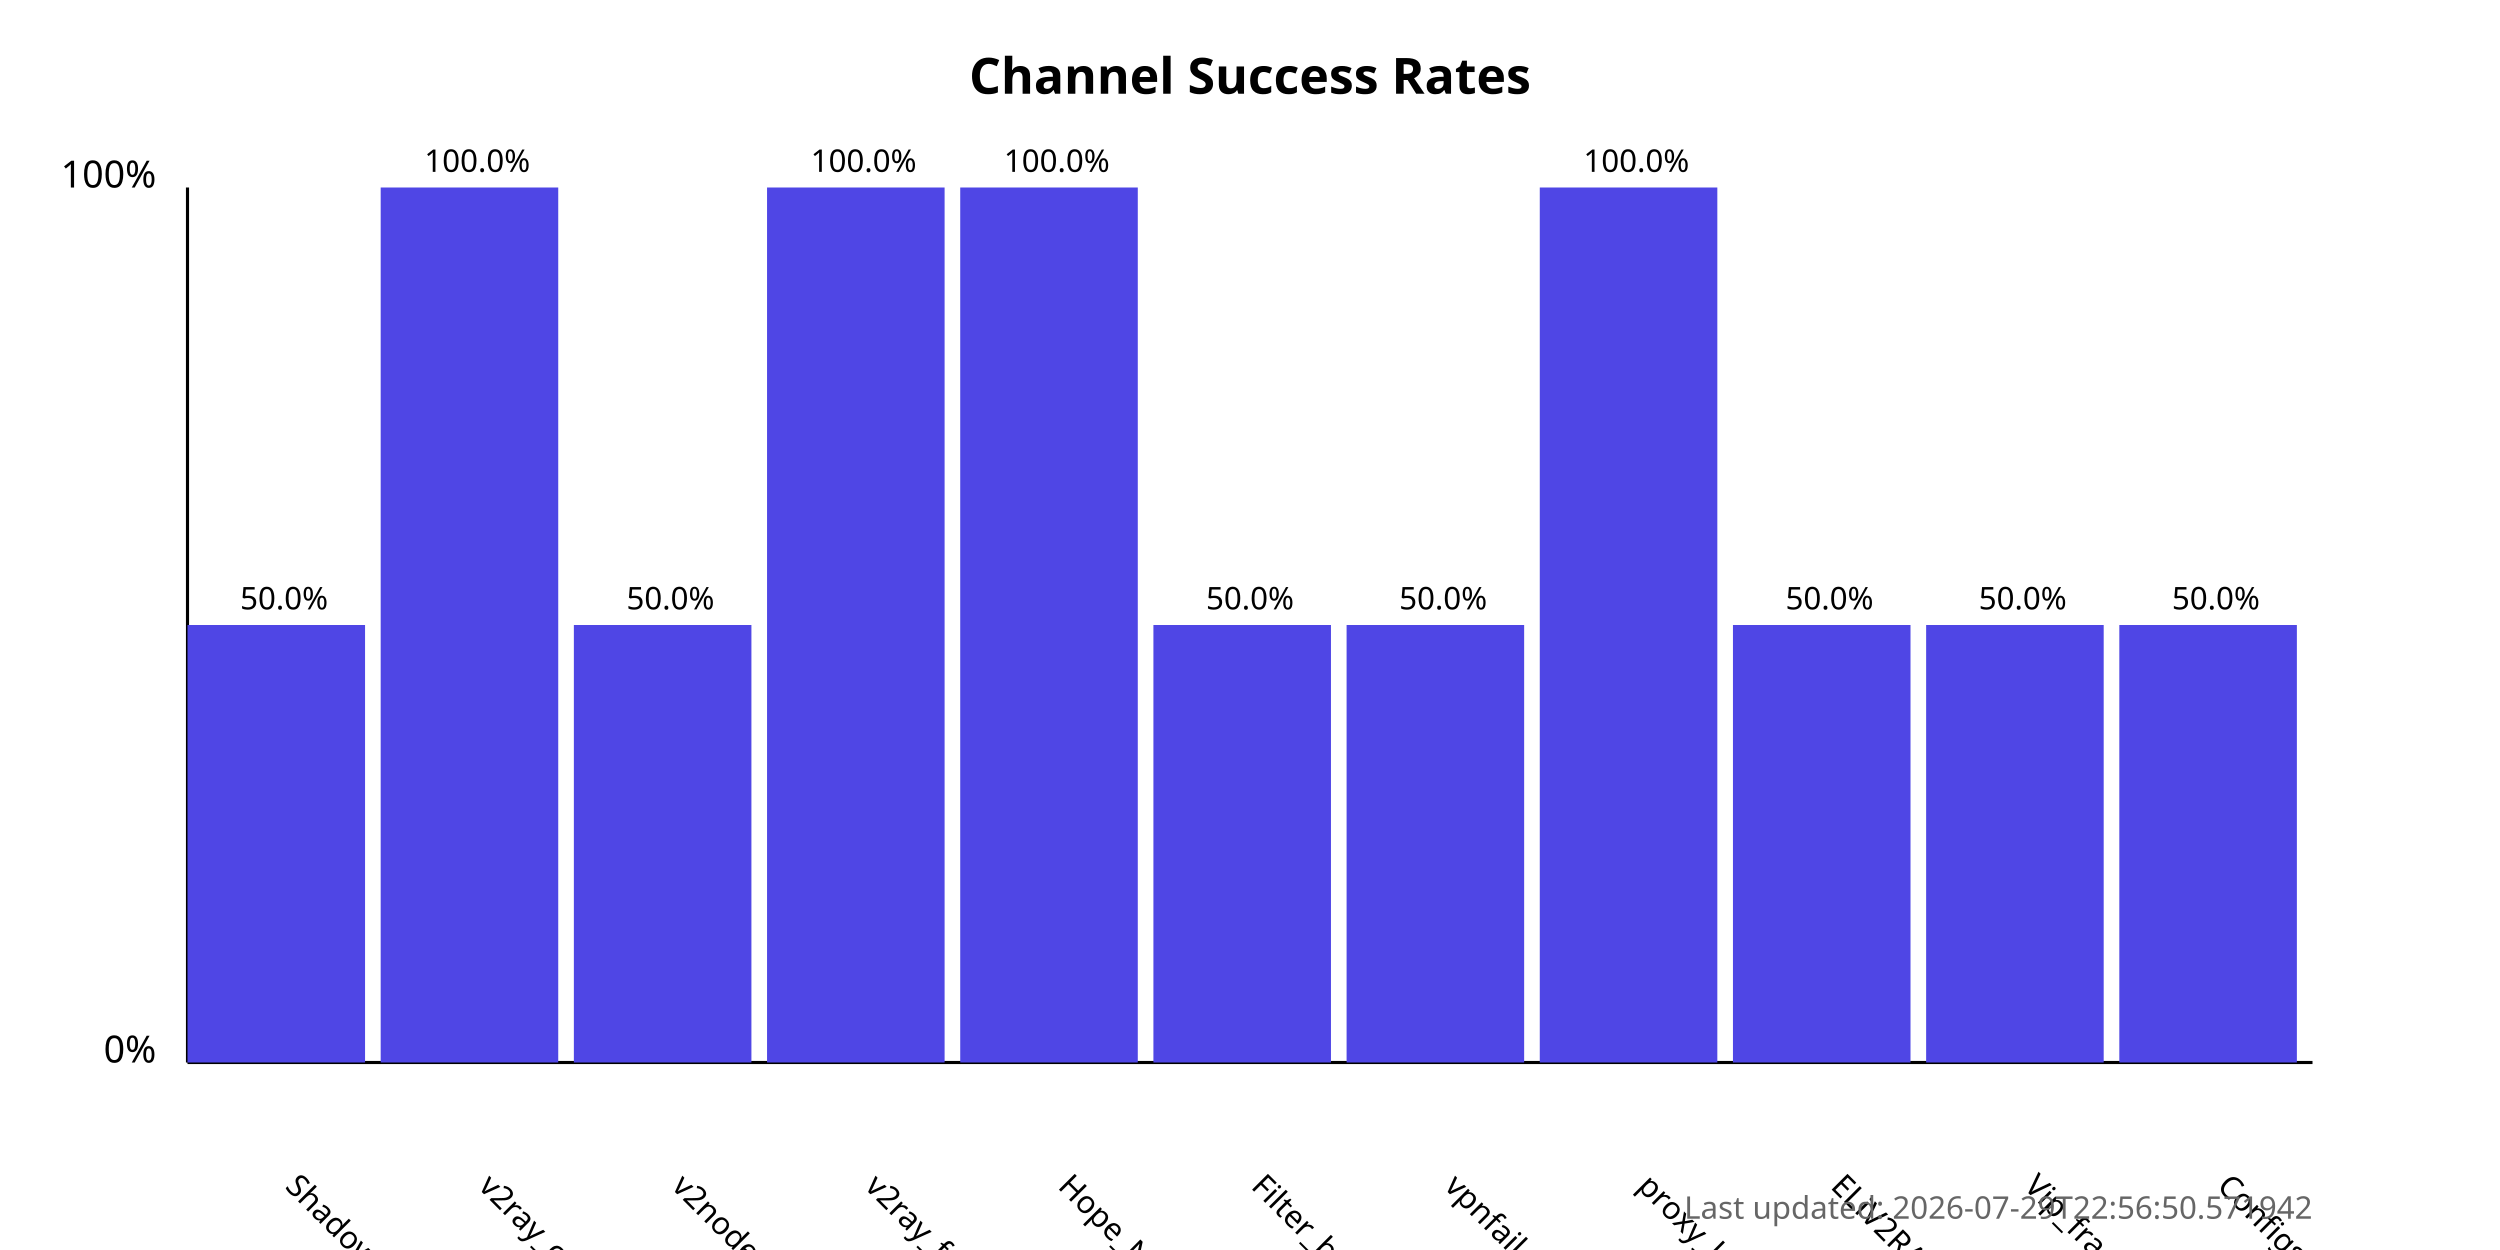
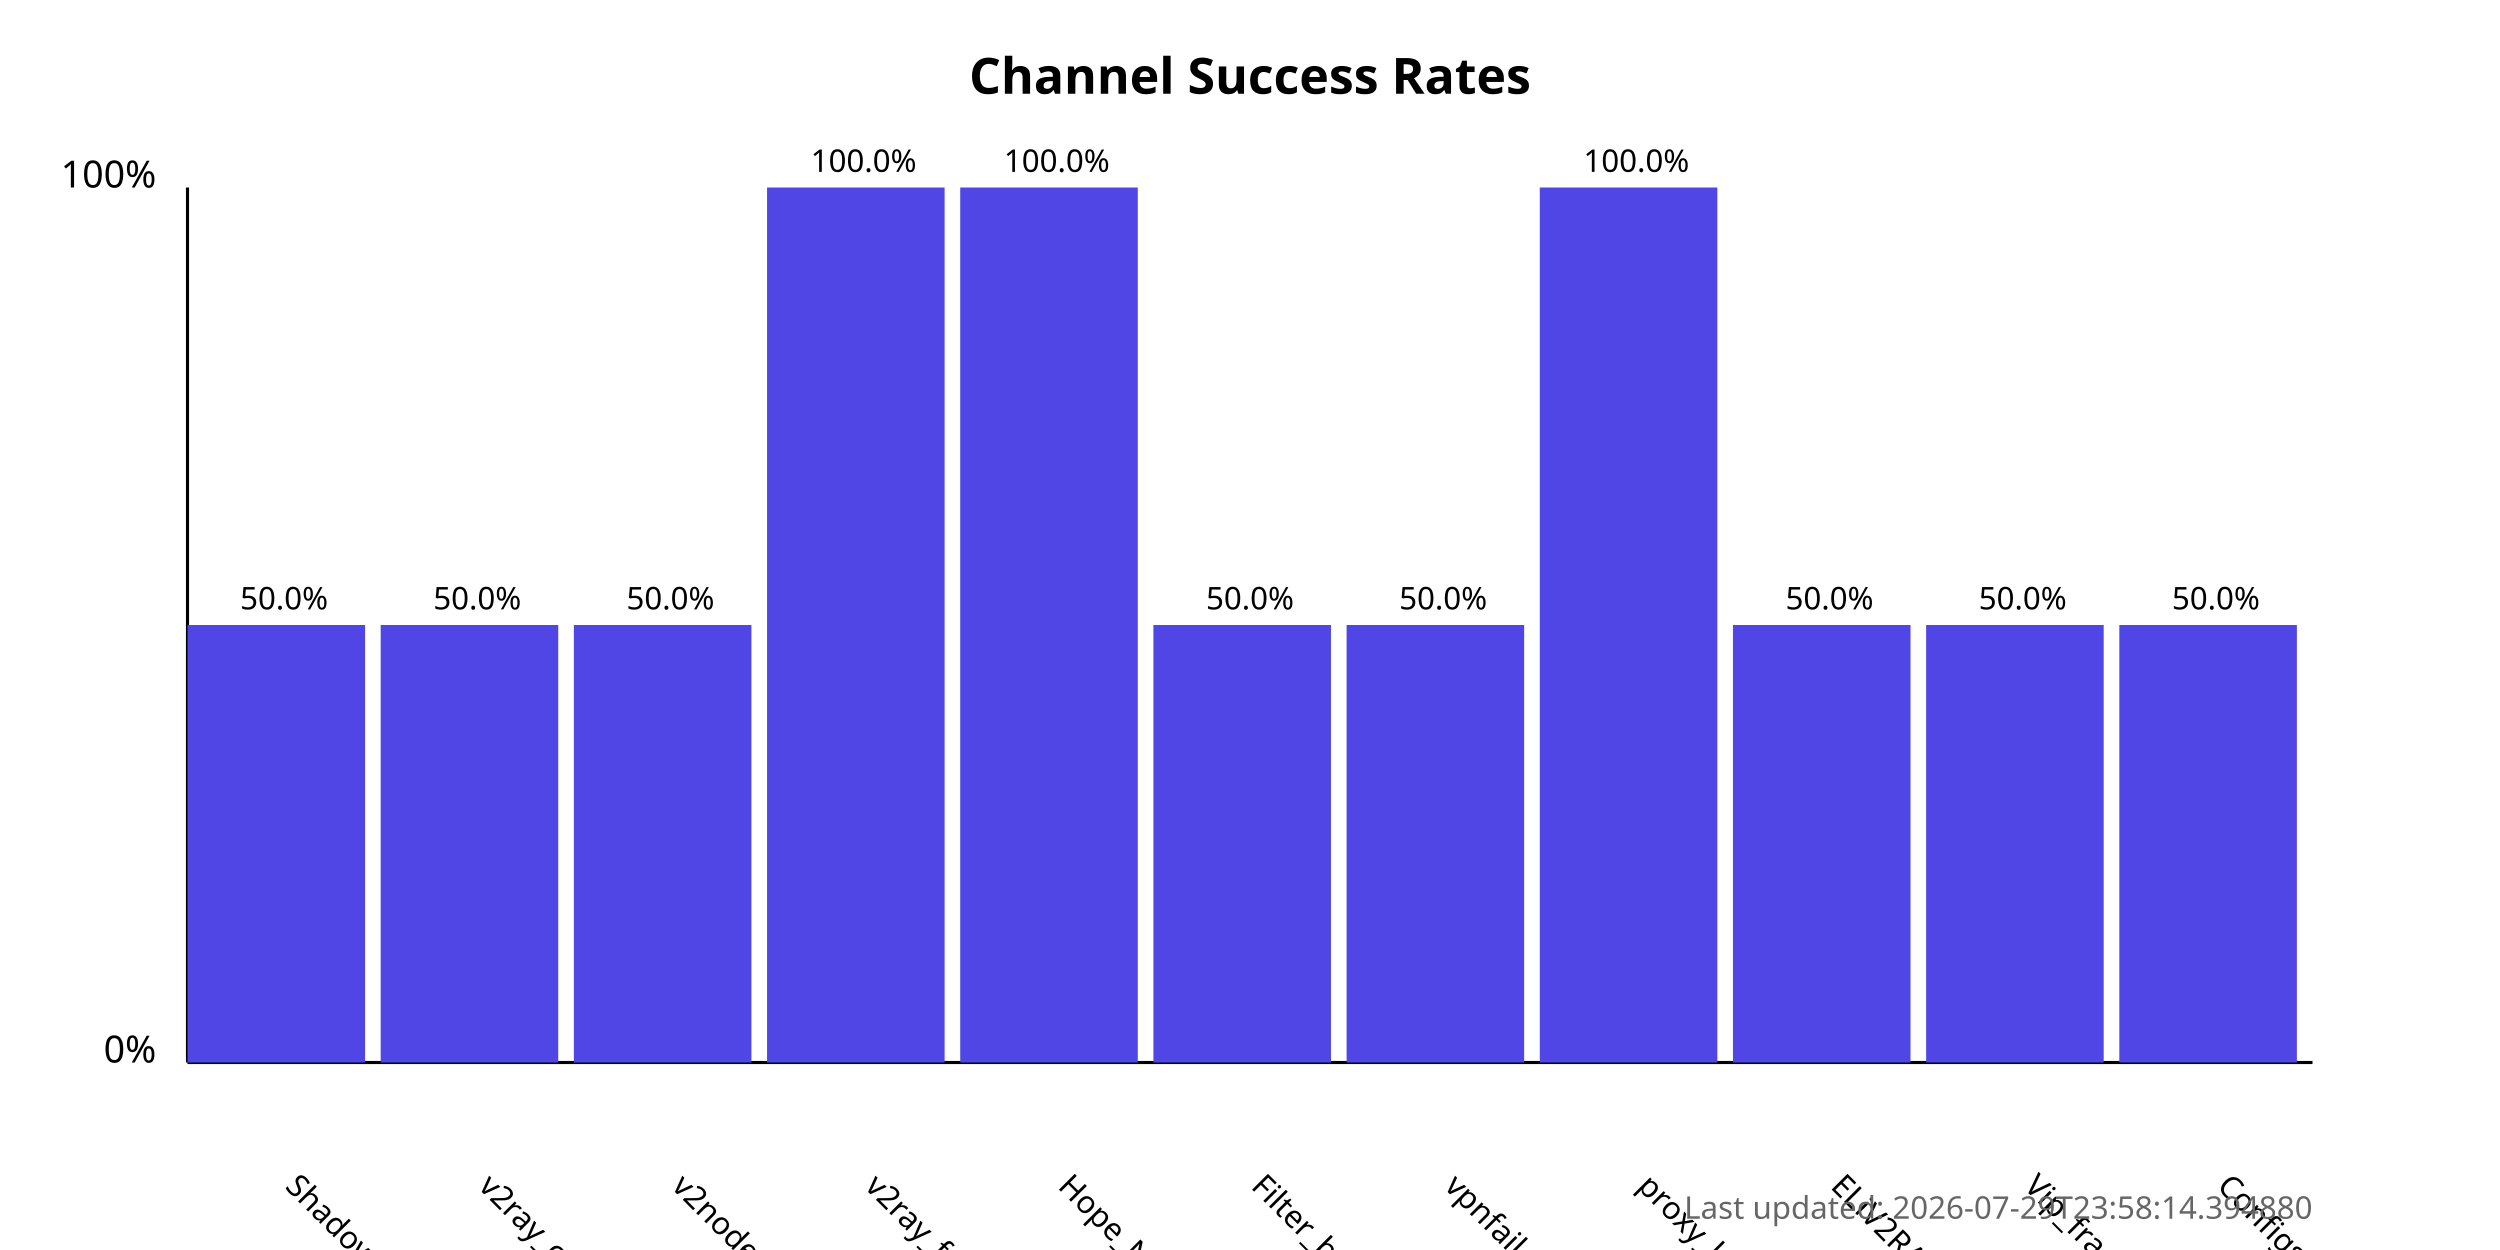
<svg xmlns="http://www.w3.org/2000/svg" width="800" height="400">
  <style>
            .chart-title { font: bold 16px sans-serif; }
            .axis-label { font: 12px sans-serif; }
            .tick-label { font: 10px sans-serif; }
            .bar { fill: #4f46e5; }
            .bar:hover { fill: #6366f1; }
            .timestamp { font: 10px sans-serif; fill: #666; }
        </style>
  <text x="400.0" y="30" text-anchor="middle" class="chart-title">
            Channel Success Rates
        </text>
  <line x1="60" y1="340" x2="60" y2="60" stroke="black" stroke-width="1" />
  <line x1="60" y1="340" x2="740" y2="340" stroke="black" stroke-width="1" />
  <text x="50" y="340" text-anchor="end" class="axis-label">0%</text>
  <text x="50" y="60" text-anchor="end" class="axis-label">100%</text>
  <g>
    <rect x="60" y="200.0" width="56.818" height="140.0" class="bar" />
    <text x="90.909" y="380" transform="rotate(45, 90.90909, 380)" text-anchor="start" class="tick-label">
                ShadowProxy66
            </text>
    <text x="90.909" y="195.0" text-anchor="middle" class="tick-label">
                50.0%
            </text>
  </g>
  <g>
-     <rect x="121.818" y="60.0" width="56.818" height="280.0" class="bar" />
+     <rect x="121.818" y="200.0" width="56.818" height="140.0" class="bar" />
    <text x="152.727" y="380" transform="rotate(45, 152.7273, 380)" text-anchor="start" class="tick-label">
                v2ray_configs_pool
            </text>
-     <text x="152.727" y="55.0" text-anchor="middle" class="tick-label">
-                 100.0%
+     <text x="152.727" y="195.0" text-anchor="middle" class="tick-label">
+                 50.0%
            </text>
  </g>
  <g>
    <rect x="183.636" y="200.0" width="56.818" height="140.0" class="bar" />
    <text x="214.545" y="380" transform="rotate(45, 214.5455, 380)" text-anchor="start" class="tick-label">
                v2nodes
            </text>
    <text x="214.545" y="195.0" text-anchor="middle" class="tick-label">
                50.0%
            </text>
  </g>
  <g>
    <rect x="245.455" y="60.0" width="56.818" height="280.0" class="bar" />
    <text x="276.364" y="380" transform="rotate(45, 276.3636, 380)" text-anchor="start" class="tick-label">
                v2ray_free_conf
            </text>
    <text x="276.364" y="55.0" text-anchor="middle" class="tick-label">
                100.0%
            </text>
  </g>
  <g>
    <rect x="307.273" y="60.0" width="56.818" height="280.0" class="bar" />
    <text x="338.182" y="380" transform="rotate(45, 338.1818, 380)" text-anchor="start" class="tick-label">
                Hope_Net
            </text>
    <text x="338.182" y="55.0" text-anchor="middle" class="tick-label">
                100.0%
            </text>
  </g>
  <g>
    <rect x="369.091" y="200.0" width="56.818" height="140.0" class="bar" />
    <text x="400.0" y="380" transform="rotate(45, 400.0, 380)" text-anchor="start" class="tick-label">
                Filter_breaker
            </text>
    <text x="400.0" y="195.0" text-anchor="middle" class="tick-label">
                50.0%
            </text>
  </g>
  <g>
    <rect x="430.909" y="200.0" width="56.818" height="140.0" class="bar" />
    <text x="461.818" y="380" transform="rotate(45, 461.8182, 380)" text-anchor="start" class="tick-label">
                vpnfail_vless
            </text>
    <text x="461.818" y="195.0" text-anchor="middle" class="tick-label">
                50.0%
            </text>
  </g>
  <g>
    <rect x="492.727" y="60.0" width="56.818" height="280.0" class="bar" />
    <text x="523.636" y="380" transform="rotate(45, 523.6364, 380)" text-anchor="start" class="tick-label">
                proxy_kafee
            </text>
    <text x="523.636" y="55.0" text-anchor="middle" class="tick-label">
                100.0%
            </text>
  </g>
  <g>
    <rect x="554.545" y="200.0" width="56.818" height="140.0" class="bar" />
    <text x="585.455" y="380" transform="rotate(45, 585.4545, 380)" text-anchor="start" class="tick-label">
                ELiV2RAY
            </text>
    <text x="585.455" y="195.0" text-anchor="middle" class="tick-label">
                50.0%
            </text>
  </g>
  <g>
    <rect x="616.364" y="200.0" width="56.818" height="140.0" class="bar" />
    <text x="647.273" y="380" transform="rotate(45, 647.2727, 380)" text-anchor="start" class="tick-label">
                Vip_fragment_v2ray
            </text>
    <text x="647.273" y="195.0" text-anchor="middle" class="tick-label">
                50.0%
            </text>
  </g>
  <g>
    <rect x="678.182" y="200.0" width="56.818" height="140.0" class="bar" />
    <text x="709.091" y="380" transform="rotate(45, 709.0909, 380)" text-anchor="start" class="tick-label">
                ConfigsHubPlus
            </text>
    <text x="709.091" y="195.0" text-anchor="middle" class="tick-label">
                50.0%
            </text>
  </g>
  <text x="740" y="390" text-anchor="end" class="timestamp">
-             Last updated: 2026-07-29T22:56:50.571942
+             Last updated: 2026-07-29T23:58:14.394880
        </text>
</svg>
